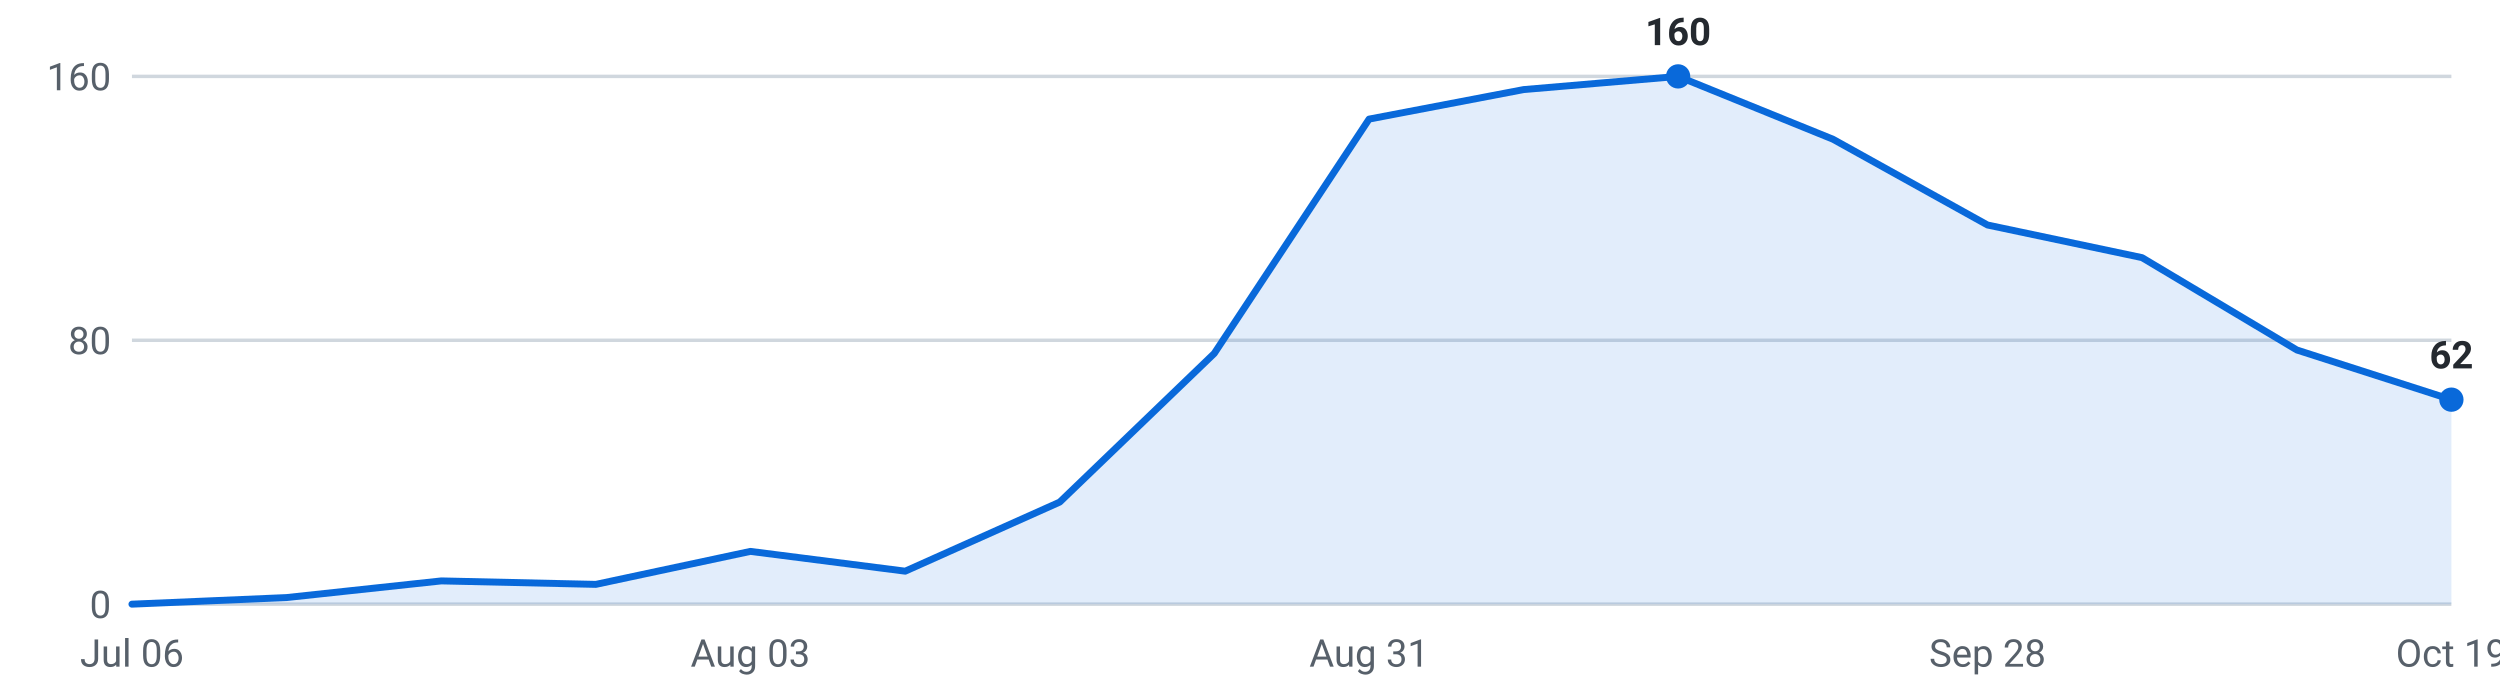
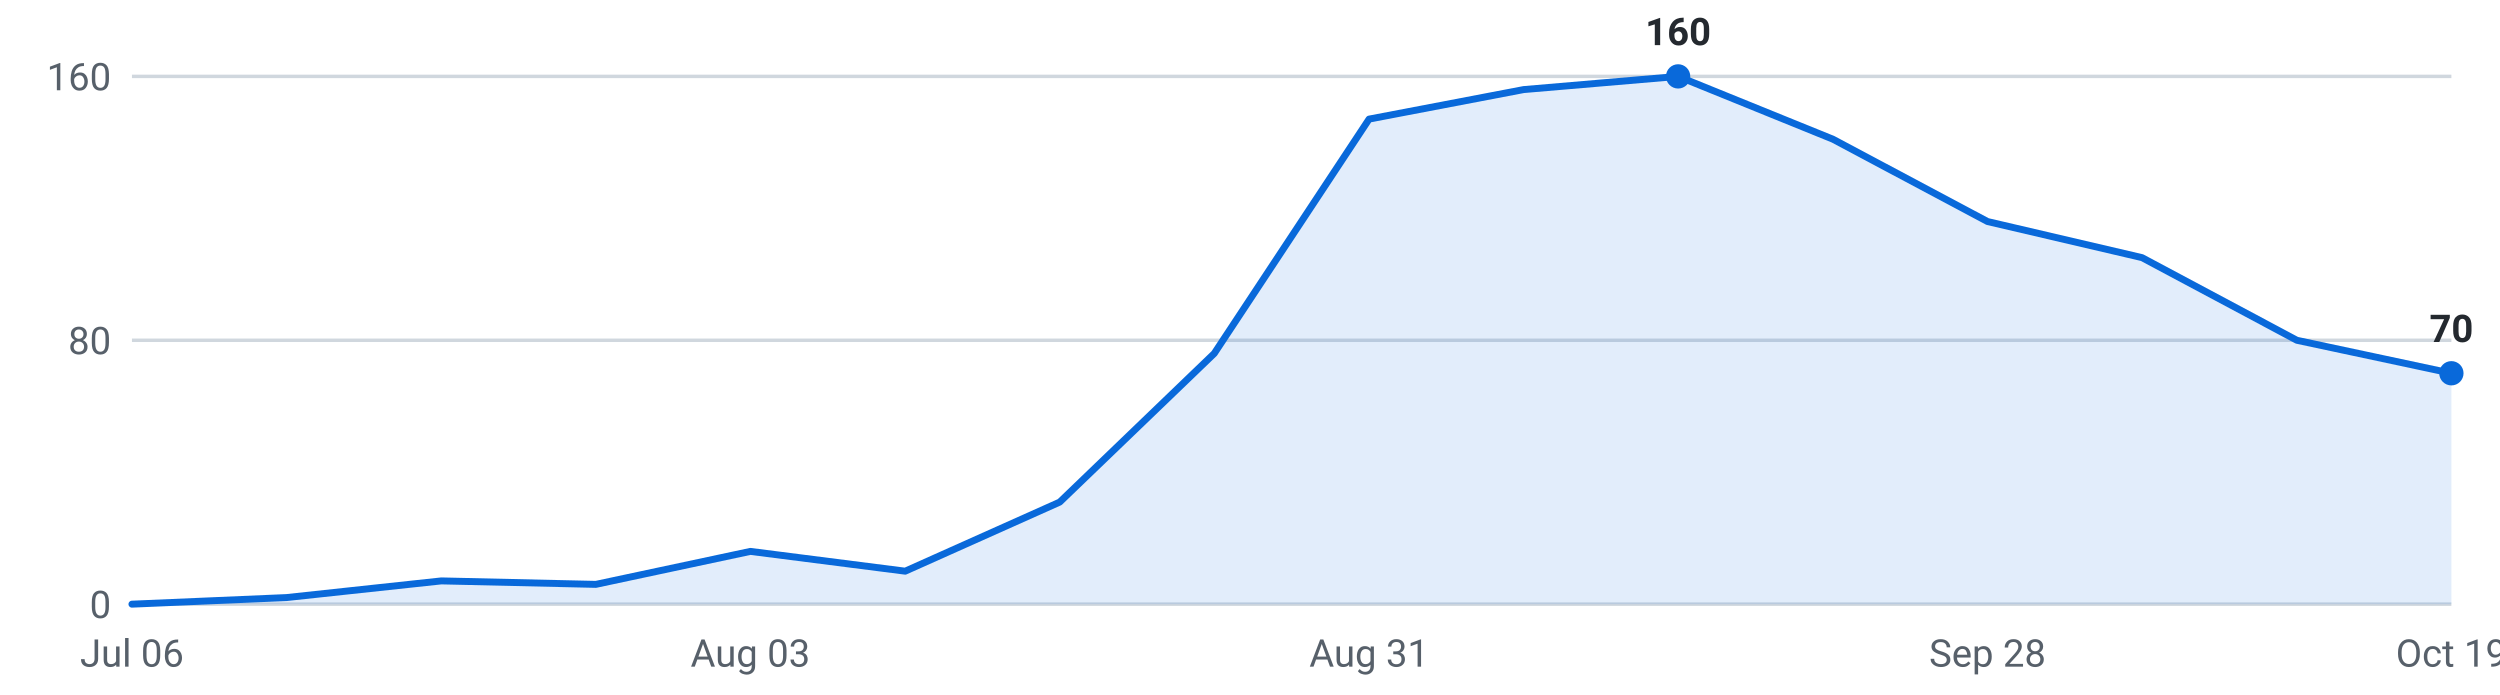
<svg xmlns="http://www.w3.org/2000/svg" viewBox="0 0 720 200" width="720" height="200" role="img" aria-label="Internships posted per week, last 16 weeks">
  <g font-family="-apple-system,Segoe UI,Roboto,sans-serif" font-size="11">
    <line x1="38" y1="174.0" x2="706" y2="174.0" stroke="#d0d7de" stroke-width="1" />
    <text x="32" y="178.0" text-anchor="end" fill="#57606a">0</text>
    <line x1="38" y1="98.0" x2="706" y2="98.0" stroke="#d0d7de" stroke-width="1" />
    <text x="32" y="102.0" text-anchor="end" fill="#57606a">80</text>
    <line x1="38" y1="22.0" x2="706" y2="22.0" stroke="#d0d7de" stroke-width="1" />
    <text x="32" y="26.0" text-anchor="end" fill="#57606a">160</text>
-     <path d="M38.0,174 L38.0,174.0 L82.5,172.1 L127.1,167.3 L171.6,168.3 L216.1,158.8 L260.7,164.5 L305.2,144.6 L349.7,101.8 L394.3,34.3 L438.8,25.8 L483.3,22.0 L527.9,40.1 L572.4,64.8 L616.9,74.2 L661.5,100.8 L706.0,115.1 L706.0,174 Z" fill="#0969da" fill-opacity="0.12" />
-     <polyline points="38.0,174.0 82.5,172.1 127.1,167.3 171.6,168.3 216.1,158.8 260.7,164.5 305.2,144.6 349.7,101.8 394.3,34.3 438.8,25.8 483.3,22.0 527.9,40.1 572.4,64.8 616.9,74.2 661.5,100.8 706.0,115.1" fill="none" stroke="#0969da" stroke-width="2" stroke-linejoin="round" stroke-linecap="round" />
+     <path d="M38.0,174 L38.0,174.0 L82.5,172.1 L127.1,167.3 L171.6,168.3 L216.1,158.8 L260.7,164.5 L305.2,144.6 L349.7,101.8 L394.3,34.3 L438.8,25.8 L483.3,22.0 L527.9,40.1 L572.4,63.8 L616.9,74.2 L661.5,98.0 L706.0,107.5 L706.0,174 Z" fill="#0969da" fill-opacity="0.12" />
+     <polyline points="38.0,174.0 82.5,172.1 127.1,167.3 171.6,168.3 216.1,158.8 260.7,164.5 305.2,144.6 349.7,101.8 394.3,34.3 438.8,25.8 483.3,22.0 527.9,40.1 572.4,63.8 616.9,74.2 661.5,98.0 706.0,107.5" fill="none" stroke="#0969da" stroke-width="2" stroke-linejoin="round" stroke-linecap="round" />
    <circle cx="483.3" cy="22.0" r="3.5" fill="#0969da" />
    <text x="483.3" y="13.0" text-anchor="middle" fill="#24292f" font-weight="600">160</text>
-     <circle cx="706.0" cy="115.1" r="3.5" fill="#0969da" />
-     <text x="706.0" y="106.1" text-anchor="middle" fill="#24292f" font-weight="600">62</text>
+     <circle cx="706.0" cy="107.5" r="3.5" fill="#0969da" />
+     <text x="706.0" y="98.5" text-anchor="middle" fill="#24292f" font-weight="600">70</text>
    <text x="38.0" y="192" text-anchor="middle" fill="#57606a">Jul 06</text>
    <text x="216.1" y="192" text-anchor="middle" fill="#57606a">Aug 03</text>
    <text x="394.3" y="192" text-anchor="middle" fill="#57606a">Aug 31</text>
    <text x="572.4" y="192" text-anchor="middle" fill="#57606a">Sep 28</text>
    <text x="706.0" y="192" text-anchor="middle" fill="#57606a">Oct 19</text>
  </g>
</svg>
